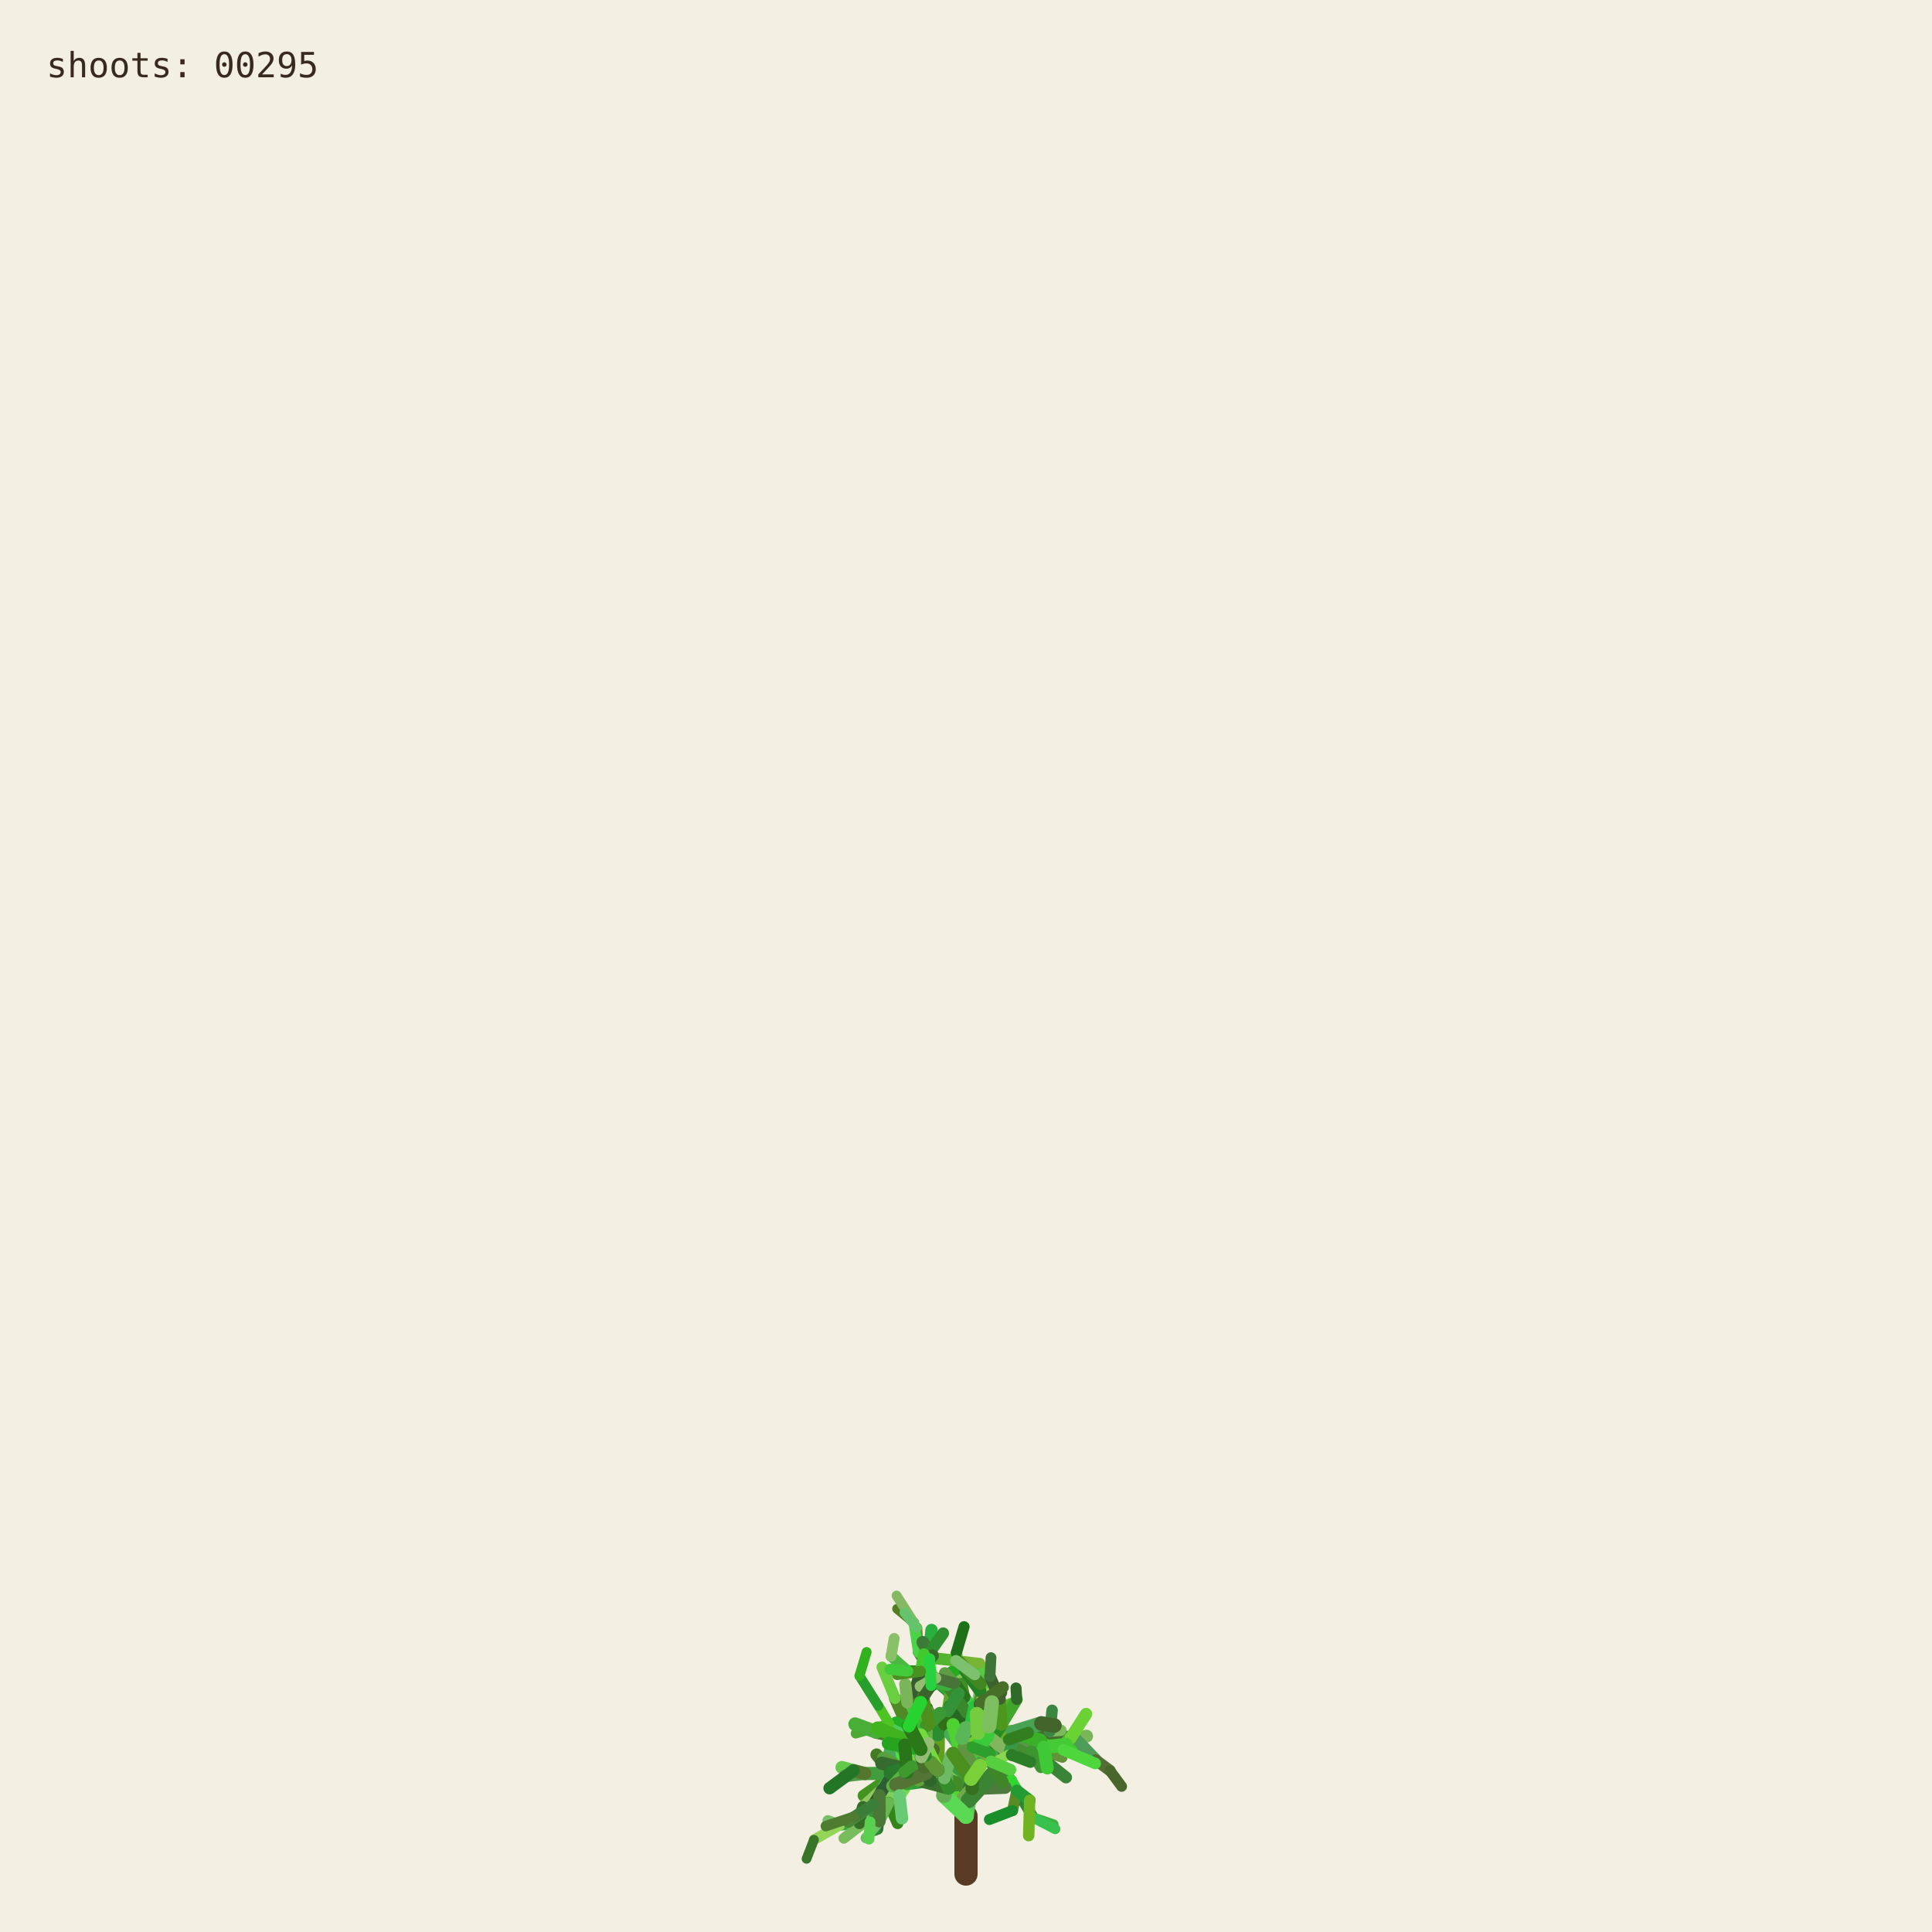
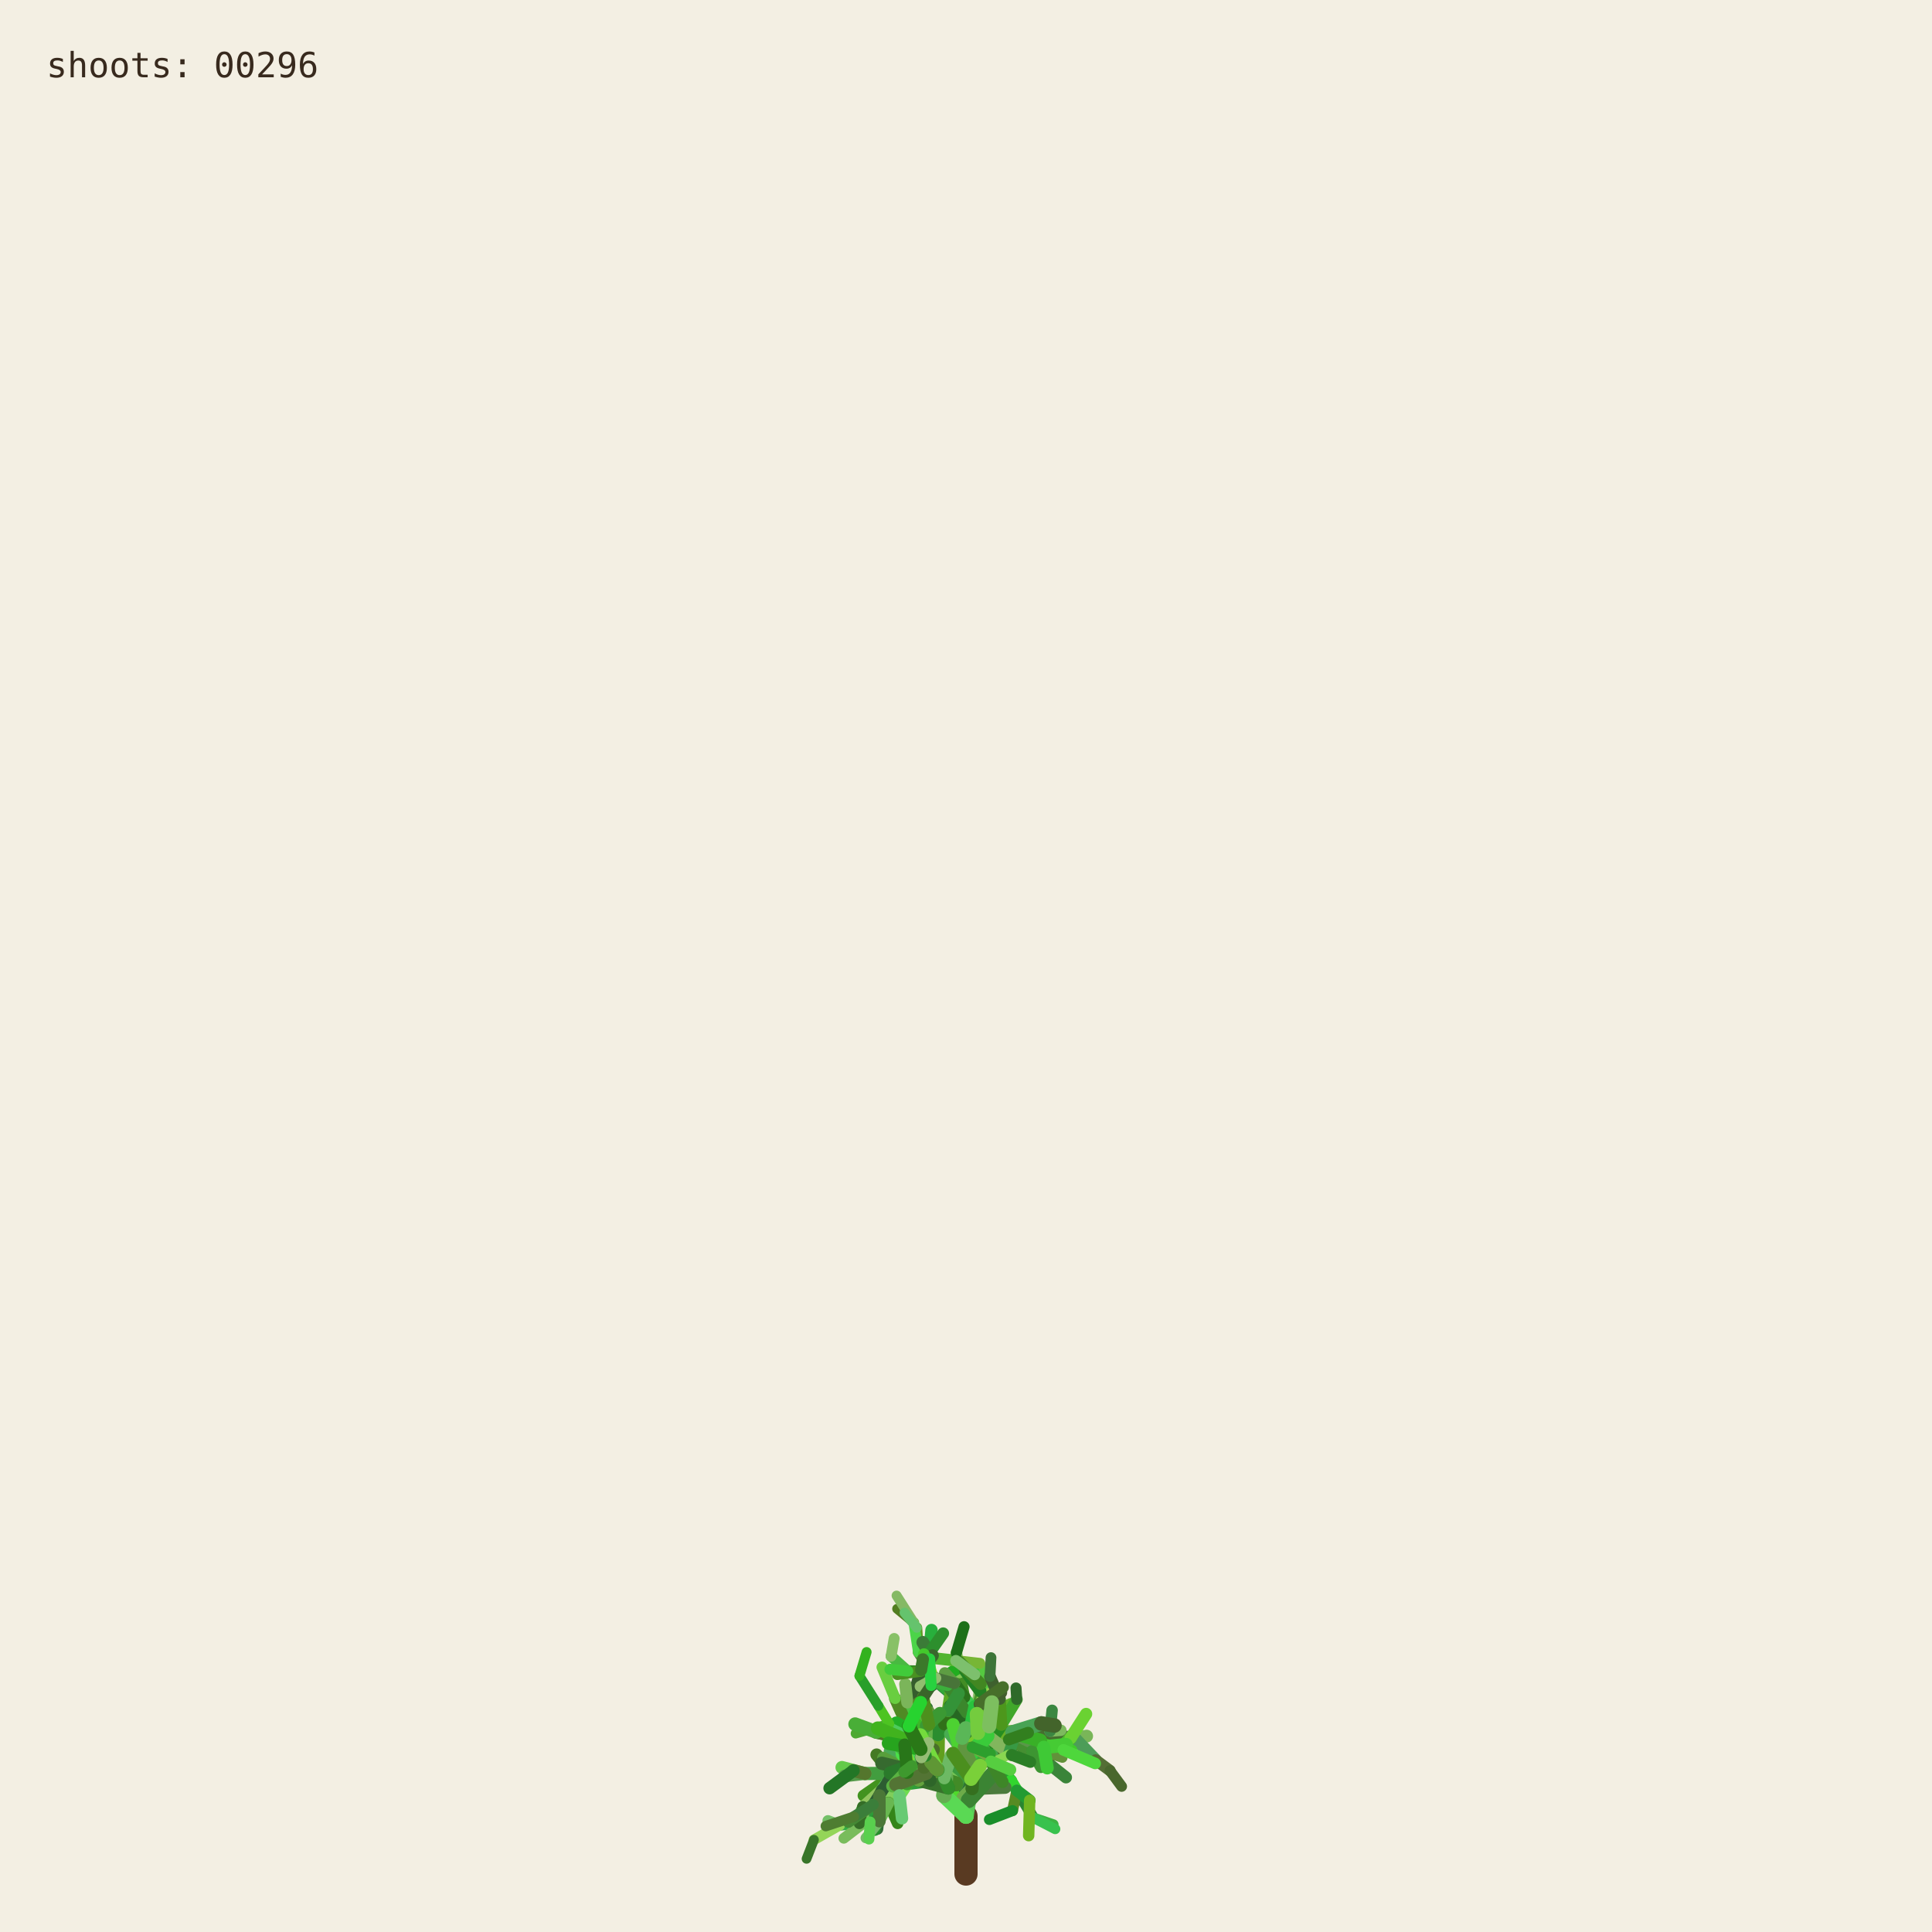
<svg xmlns="http://www.w3.org/2000/svg" viewBox="0 0 1000 1000" role="img" aria-labelledby="title desc">
  <rect width="1000" height="1000" fill="#f3efe3" />
  <g fill="none" stroke-linecap="round">
    <path d="M500 970 L500 940" stroke="#593a22" stroke-width="12" />
    <path d="M500.000 940.000 L494.591 923.254" stroke="hsl(89 50% 51%)" stroke-width="8.067" data-shoot="1" />
    <path d="M500.000 940.000 L498.548 930.480" stroke="hsl(108 42% 32%)" stroke-width="7.603" data-shoot="2" />
    <path d="M494.591 923.254 L485.237 916.016" stroke="hsl(129 39% 53%)" stroke-width="7.427" data-shoot="3" />
    <path d="M498.548 930.480 L502.606 920.794" stroke="hsl(125 41% 32%)" stroke-width="7.235" data-shoot="4" />
    <path d="M502.606 920.794 L496.770 905.343" stroke="hsl(93 34% 43%)" stroke-width="7.253" data-shoot="5" />
    <path d="M494.591 923.254 L497.365 909.040" stroke="hsl(116 35% 60%)" stroke-width="8.012" data-shoot="6" />
    <path d="M485.237 916.016 L485.497 897.710" stroke="hsl(89 69% 37%)" stroke-width="7.213" data-shoot="7" />
    <path d="M496.770 905.343 L501.215 895.004" stroke="hsl(92 66% 60%)" stroke-width="7.141" data-shoot="8" />
    <path d="M497.365 909.040 L506.164 896.866" stroke="hsl(126 59% 38%)" stroke-width="8.073" data-shoot="9" />
    <path d="M501.215 895.004 L510.832 888.548" stroke="hsl(91 35% 42%)" stroke-width="6.879" data-shoot="10" />
    <path d="M485.497 897.710 L493.416 891.622" stroke="hsl(104 36% 49%)" stroke-width="7.124" data-shoot="11" />
    <path d="M500.000 940.000 L490.927 925.443" stroke="hsl(108 70% 51%)" stroke-width="7.399" data-shoot="12" />
    <path d="M485.237 916.016 L479.157 913.325" stroke="hsl(112 69% 34%)" stroke-width="7.149" data-shoot="13" />
    <path d="M490.927 925.443 L481.351 921.527" stroke="hsl(111 58% 32%)" stroke-width="6.945" data-shoot="14" />
    <path d="M498.548 930.480 L503.173 925.799" stroke="hsl(98 40% 48%)" stroke-width="6.990" data-shoot="15" />
    <path d="M496.770 905.343 L505.035 888.845" stroke="hsl(101 68% 48%)" stroke-width="6.979" data-shoot="16" />
    <path d="M493.416 891.622 L508.817 896.643" stroke="hsl(128 70% 39%)" stroke-width="6.561" data-shoot="17" />
    <path d="M479.157 913.325 L469.750 899.500" stroke="hsl(95 57% 50%)" stroke-width="7.139" data-shoot="18" />
    <path d="M505.035 888.845 L508.436 880.301" stroke="hsl(98 53% 41%)" stroke-width="6.832" data-shoot="19" />
    <path d="M501.215 895.004 L501.550 888.479" stroke="hsl(112 68% 42%)" stroke-width="6.773" data-shoot="20" />
    <path d="M485.237 916.016 L479.029 908.697" stroke="hsl(100 57% 53%)" stroke-width="6.945" data-shoot="21" />
    <path d="M502.606 920.794 L496.127 911.207" stroke="hsl(123 62% 40%)" stroke-width="6.865" data-shoot="22" />
    <path d="M496.127 911.207 L497.635 896.782" stroke="hsl(93 65% 34%)" stroke-width="6.505" data-shoot="23" />
    <path d="M494.591 923.254 L500.793 909.571" stroke="hsl(113 71% 34%)" stroke-width="7.895" data-shoot="24" />
    <path d="M485.237 916.016 L479.462 917.793" stroke="hsl(99 66% 28%)" stroke-width="7.154" data-shoot="25" />
    <path d="M485.237 916.016 L473.231 912.147" stroke="hsl(93 38% 42%)" stroke-width="6.997" data-shoot="26" />
    <path d="M485.237 916.016 L473.737 913.680" stroke="hsl(114 35% 58%)" stroke-width="6.828" data-shoot="27" />
    <path d="M497.635 896.782 L497.395 881.015" stroke="hsl(110 56% 51%)" stroke-width="6.336" data-shoot="28" />
    <path d="M469.750 899.500 L453.522 896.436" stroke="hsl(121 37% 46%)" stroke-width="7.140" data-shoot="29" />
    <path d="M481.351 921.527 L469.530 923.105" stroke="hsl(126 55% 40%)" stroke-width="6.995" data-shoot="30" />
    <path d="M505.035 888.845 L499.035 878.436" stroke="hsl(88 42% 31%)" stroke-width="6.545" data-shoot="31" />
    <path d="M502.606 920.794 L507.653 911.330" stroke="hsl(99 57% 28%)" stroke-width="6.856" data-shoot="32" />
    <path d="M481.351 921.527 L478.279 914.724" stroke="hsl(122 35% 29%)" stroke-width="6.742" data-shoot="33" />
    <path d="M508.817 896.643 L522.168 900.369" stroke="hsl(122 67% 50%)" stroke-width="6.210" data-shoot="34" />
    <path d="M479.029 908.697 L477.185 899.261" stroke="hsl(124 64% 35%)" stroke-width="6.693" data-shoot="35" />
    <path d="M494.591 923.254 L498.563 913.442" stroke="hsl(122 45% 42%)" stroke-width="7.987" data-shoot="36" />
    <path d="M473.737 913.680 L467.283 915.265" stroke="hsl(125 60% 37%)" stroke-width="6.814" data-shoot="37" />
    <path d="M481.351 921.527 L469.226 908.135" stroke="hsl(113 69% 37%)" stroke-width="6.660" data-shoot="38" />
    <path d="M473.231 912.147 L461.374 919.424" stroke="hsl(100 70% 60%)" stroke-width="6.453" data-shoot="39" />
    <path d="M497.635 896.782 L500.334 886.420" stroke="hsl(108 47% 53%)" stroke-width="6.302" data-shoot="40" />
    <path d="M467.283 915.265 L455.168 929.331" stroke="hsl(120 40% 35%)" stroke-width="6.786" data-shoot="41" />
    <path d="M508.817 896.643 L512.869 911.725" stroke="hsl(110 63% 40%)" stroke-width="6.518" data-shoot="42" />
    <path d="M496.127 911.207 L497.987 905.795" stroke="hsl(115 70% 35%)" stroke-width="6.363" data-shoot="43" />
    <path d="M507.653 911.330 L512.674 910.357" stroke="hsl(104 36% 57%)" stroke-width="6.747" data-shoot="44" />
    <path d="M479.157 913.325 L470.181 917.185" stroke="hsl(95 64% 53%)" stroke-width="6.833" data-shoot="45" />
    <path d="M469.750 899.500 L469.633 881.151" stroke="hsl(111 38% 45%)" stroke-width="6.815" data-shoot="46" />
    <path d="M479.029 908.697 L480.879 892.655" stroke="hsl(102 44% 35%)" stroke-width="6.467" data-shoot="47" />
    <path d="M500.334 886.420 L507.457 881.593" stroke="hsl(118 47% 56%)" stroke-width="6.197" data-shoot="48" />
    <path d="M461.374 919.424 L446.935 929.431" stroke="hsl(102 65% 35%)" stroke-width="6.069" data-shoot="49" />
    <path d="M508.436 880.301 L507.585 871.602" stroke="hsl(97 61% 57%)" stroke-width="6.448" data-shoot="50" />
    <path d="M512.674 910.357 L523.304 921.702" stroke="hsl(122 61% 39%)" stroke-width="6.341" data-shoot="51" />
    <path d="M500.000 940.000 L501.279 931.882" stroke="hsl(118 51% 56%)" stroke-width="7.998" data-shoot="52" />
    <path d="M499.035 878.436 L496.590 865.625" stroke="hsl(103 58% 35%)" stroke-width="6.115" data-shoot="53" />
    <path d="M485.497 897.710 L488.970 892.287" stroke="hsl(123 54% 36%)" stroke-width="7.087" data-shoot="54" />
    <path d="M496.590 865.625 L495.009 855.557" stroke="hsl(97 49% 56%)" stroke-width="6.061" data-shoot="55" />
    <path d="M469.633 881.151 L484.418 870.623" stroke="hsl(128 48% 30%)" stroke-width="6.659" data-shoot="56" />
    <path d="M485.237 916.016 L477.752 911.974" stroke="hsl(90 58% 50%)" stroke-width="6.898" data-shoot="57" />
    <path d="M498.563 913.442 L502.383 908.863" stroke="hsl(97 61% 59%)" stroke-width="7.688" data-shoot="58" />
    <path d="M479.157 913.325 L464.639 921.037" stroke="hsl(94 69% 32%)" stroke-width="6.531" data-shoot="59" />
    <path d="M478.279 914.724 L471.794 900.929" stroke="hsl(117 71% 29%)" stroke-width="6.231" data-shoot="60" />
    <path d="M522.168 900.369 L536.734 901.964" stroke="hsl(111 46% 60%)" stroke-width="6.038" data-shoot="61" />
    <path d="M471.794 900.929 L465.848 895.170" stroke="hsl(103 40% 56%)" stroke-width="5.768" data-shoot="62" />
    <path d="M469.750 899.500 L468.128 889.982" stroke="hsl(93 64% 30%)" stroke-width="6.667" data-shoot="63" />
    <path d="M477.185 899.261 L475.657 893.582" stroke="hsl(113 52% 40%)" stroke-width="6.319" data-shoot="64" />
    <path d="M479.029 908.697 L474.737 903.891" stroke="hsl(93 52% 43%)" stroke-width="6.709" data-shoot="65" />
    <path d="M523.304 921.702 L526.314 926.781" stroke="hsl(119 67% 51%)" stroke-width="6.166" data-shoot="66" />
    <path d="M505.035 888.845 L507.387 875.338" stroke="hsl(96 40% 59%)" stroke-width="6.739" data-shoot="67" />
    <path d="M522.168 900.369 L537.413 908.545" stroke="hsl(99 61% 27%)" stroke-width="6.155" data-shoot="68" />
    <path d="M497.395 881.015 L483.011 868.683" stroke="hsl(129 53% 36%)" stroke-width="6.314" data-shoot="69" />
    <path d="M522.168 900.369 L534.219 906.339" stroke="hsl(108 48% 38%)" stroke-width="6.199" data-shoot="70" />
    <path d="M493.416 891.622 L507.262 882.093" stroke="hsl(127 63% 43%)" stroke-width="6.826" data-shoot="71" />
    <path d="M502.383 908.863 L508.238 907.761" stroke="hsl(99 66% 30%)" stroke-width="7.032" data-shoot="72" />
    <path d="M508.817 896.643 L514.829 892.790" stroke="hsl(125 40% 46%)" stroke-width="6.585" data-shoot="73" />
    <path d="M468.128 889.982 L473.133 877.764" stroke="hsl(115 52% 51%)" stroke-width="6.671" data-shoot="74" />
    <path d="M465.848 895.170 L460.313 892.280" stroke="hsl(102 70% 44%)" stroke-width="5.549" data-shoot="75" />
    <path d="M468.128 889.982 L463.284 879.089" stroke="hsl(94 59% 34%)" stroke-width="6.302" data-shoot="76" />
    <path d="M461.374 919.424 L456.357 926.300" stroke="hsl(126 42% 53%)" stroke-width="6.125" data-shoot="77" />
    <path d="M483.011 868.683 L476.458 865.059" stroke="hsl(124 68% 42%)" stroke-width="6.199" data-shoot="78" />
    <path d="M455.168 929.331 L454.837 939.862" stroke="hsl(125 68% 35%)" stroke-width="6.316" data-shoot="79" />
    <path d="M534.219 906.339 L550.383 905.736" stroke="hsl(112 63% 35%)" stroke-width="5.969" data-shoot="80" />
    <path d="M470.181 917.185 L459.860 933.116" stroke="hsl(100 53% 58%)" stroke-width="6.224" data-shoot="81" />
    <path d="M497.395 881.015 L484.197 869.260" stroke="hsl(122 53% 43%)" stroke-width="5.862" data-shoot="82" />
    <path d="M536.734 901.964 L543.504 896.023" stroke="hsl(116 68% 27%)" stroke-width="5.871" data-shoot="83" />
    <path d="M476.458 865.059 L469.801 864.922" stroke="hsl(112 62% 33%)" stroke-width="6.006" data-shoot="84" />
    <path d="M506.164 896.866 L524.059 896.699" stroke="hsl(91 64% 42%)" stroke-width="7.575" data-shoot="85" />
    <path d="M485.237 916.016 L472.910 908.590" stroke="hsl(102 57% 31%)" stroke-width="6.875" data-shoot="86" />
    <path d="M469.530 923.105 L465.520 929.278" stroke="hsl(107 67% 59%)" stroke-width="6.616" data-shoot="87" />
    <path d="M505.035 888.845 L509.868 870.612" stroke="hsl(101 57% 37%)" stroke-width="6.791" data-shoot="88" />
    <path d="M493.416 891.622 L509.951 888.485" stroke="hsl(92 44% 58%)" stroke-width="6.812" data-shoot="89" />
    <path d="M503.173 925.799 L520.191 925.155" stroke="hsl(105 34% 36%)" stroke-width="6.682" data-shoot="90" />
    <path d="M474.737 903.891 L466.772 894.583" stroke="hsl(116 48% 51%)" stroke-width="6.158" data-shoot="91" />
    <path d="M484.197 869.260 L475.358 855.233" stroke="hsl(100 34% 37%)" stroke-width="5.647" data-shoot="92" />
    <path d="M505.035 888.845 L500.829 880.951" stroke="hsl(127 58% 52%)" stroke-width="6.474" data-shoot="93" />
    <path d="M479.157 913.325 L471.905 914.367" stroke="hsl(125 48% 52%)" stroke-width="6.716" data-shoot="94" />
    <path d="M501.279 931.882 L513.403 918.671" stroke="hsl(114 44% 36%)" stroke-width="7.978" data-shoot="95" />
    <path d="M524.059 896.699 L540.269 904.338" stroke="hsl(108 35% 44%)" stroke-width="7.297" data-shoot="96" />
    <path d="M524.059 896.699 L540.170 897.356" stroke="hsl(125 52% 30%)" stroke-width="6.964" data-shoot="97" />
    <path d="M497.635 896.782 L497.191 889.399" stroke="hsl(88 69% 31%)" stroke-width="6.119" data-shoot="98" />
    <path d="M508.436 880.301 L513.376 874.721" stroke="hsl(89 59% 56%)" stroke-width="6.732" data-shoot="99" />
    <path d="M469.530 923.105 L461.520 917.825" stroke="hsl(113 54% 40%)" stroke-width="7.033" data-shoot="100" />
    <path d="M473.133 877.764 L476.780 864.372" stroke="hsl(110 34% 27%)" stroke-width="6.596" data-shoot="101" />
    <path d="M471.794 900.929 L479.914 884.001" stroke="hsl(126 41% 32%)" stroke-width="6.024" data-shoot="102" />
    <path d="M512.674 910.357 L522.333 907.203" stroke="hsl(103 64% 43%)" stroke-width="6.219" data-shoot="103" />
    <path d="M509.868 870.612 L506.361 863.395" stroke="hsl(120 56% 49%)" stroke-width="6.521" data-shoot="104" />
    <path d="M540.170 897.356 L556.575 899.863" stroke="hsl(100 40% 31%)" stroke-width="6.676" data-shoot="105" />
    <path d="M459.860 933.116 L464.616 943.790" stroke="hsl(105 68% 31%)" stroke-width="5.925" data-shoot="106" />
    <path d="M461.520 917.825 L453.738 908.211" stroke="hsl(98 54% 31%)" stroke-width="6.452" data-shoot="107" />
    <path d="M509.951 888.485 L523.296 882.278" stroke="hsl(97 61% 43%)" stroke-width="6.765" data-shoot="108" />
    <path d="M479.029 908.697 L460.671 906.383" stroke="hsl(128 39% 48%)" stroke-width="6.494" data-shoot="109" />
    <path d="M469.633 881.151 L468.563 871.658" stroke="hsl(98 38% 53%)" stroke-width="6.301" data-shoot="110" />
    <path d="M456.357 926.300 L446.582 935.154" stroke="hsl(90 47% 57%)" stroke-width="5.838" data-shoot="111" />
    <path d="M488.970 892.287 L490.829 885.358" stroke="hsl(104 63% 27%)" stroke-width="6.888" data-shoot="112" />
    <path d="M499.035 878.436 L493.946 871.238" stroke="hsl(110 61% 28%)" stroke-width="6.405" data-shoot="113" />
    <path d="M503.173 925.799 L503.949 916.037" stroke="hsl(108 61% 30%)" stroke-width="6.764" data-shoot="114" />
    <path d="M484.418 870.623 L497.330 862.535" stroke="hsl(119 70% 40%)" stroke-width="6.117" data-shoot="115" />
    <path d="M476.780 864.372 L482.198 858.124" stroke="hsl(97 71% 34%)" stroke-width="6.331" data-shoot="116" />
    <path d="M459.860 933.116 L450.375 943.022" stroke="hsl(119 67% 40%)" stroke-width="6.054" data-shoot="117" />
    <path d="M537.413 908.545 L551.771 920.000" stroke="hsl(119 40% 37%)" stroke-width="6.202" data-shoot="118" />
    <path d="M476.780 864.372 L481.041 855.578" stroke="hsl(128 51% 38%)" stroke-width="6.621" data-shoot="119" />
    <path d="M475.358 855.233 L474.548 842.544" stroke="hsl(89 65% 36%)" stroke-width="5.593" data-shoot="120" />
    <path d="M479.029 908.697 L479.467 893.313" stroke="hsl(105 42% 49%)" stroke-width="6.799" data-shoot="121" />
    <path d="M494.591 923.254 L484.466 914.996" stroke="hsl(104 48% 55%)" stroke-width="7.531" data-shoot="122" />
    <path d="M503.173 925.799 L503.396 917.056" stroke="hsl(104 56% 28%)" stroke-width="6.644" data-shoot="123" />
    <path d="M493.946 871.238 L489.038 865.959" stroke="hsl(102 40% 44%)" stroke-width="6.042" data-shoot="124" />
    <path d="M467.283 915.265 L457.242 909.920" stroke="hsl(103 45% 43%)" stroke-width="6.457" data-shoot="125" />
    <path d="M471.794 900.929 L454.133 896.956" stroke="hsl(89 50% 31%)" stroke-width="6.180" data-shoot="126" />
    <path d="M454.837 939.862 L454.096 946.606" stroke="hsl(125 36% 31%)" stroke-width="6.220" data-shoot="127" />
    <path d="M481.041 855.578 L482.155 843.709" stroke="hsl(129 63% 42%)" stroke-width="6.417" data-shoot="128" />
    <path d="M490.829 885.358 L492.861 872.817" stroke="hsl(95 65% 40%)" stroke-width="6.754" data-shoot="129" />
    <path d="M478.279 914.724 L465.635 903.587" stroke="hsl(96 66% 52%)" stroke-width="6.672" data-shoot="130" />
    <path d="M450.375 943.022 L434.576 944.722" stroke="hsl(127 55% 44%)" stroke-width="5.725" data-shoot="131" />
    <path d="M459.860 933.116 L451.962 941.801" stroke="hsl(127 54% 57%)" stroke-width="5.888" data-shoot="132" />
    <path d="M526.314 926.781 L534.894 940.878" stroke="hsl(125 53% 34%)" stroke-width="5.720" data-shoot="133" />
    <path d="M456.357 926.300 L449.709 941.533" stroke="hsl(112 47% 29%)" stroke-width="5.948" data-shoot="134" />
    <path d="M556.575 899.863 L562.434 898.624" stroke="hsl(99 39% 53%)" stroke-width="6.651" data-shoot="135" />
    <path d="M556.575 899.863 L567.158 910.979" stroke="hsl(128 34% 46%)" stroke-width="6.350" data-shoot="136" />
    <path d="M461.520 917.825 L447.767 917.982" stroke="hsl(118 43% 43%)" stroke-width="6.808" data-shoot="137" />
    <path d="M502.383 908.863 L502.275 894.506" stroke="hsl(114 52% 34%)" stroke-width="7.514" data-shoot="138" />
    <path d="M484.466 914.996 L469.919 914.610" stroke="hsl(90 45% 56%)" stroke-width="7.261" data-shoot="139" />
    <path d="M506.164 896.866 L511.996 893.538" stroke="hsl(100 40% 30%)" stroke-width="7.562" data-shoot="140" />
    <path d="M508.238 907.761 L516.195 908.520" stroke="hsl(102 44% 31%)" stroke-width="6.802" data-shoot="141" />
    <path d="M536.734 901.964 L544.250 907.905" stroke="hsl(91 54% 33%)" stroke-width="5.663" data-shoot="142" />
    <path d="M479.157 913.325 L471.950 914.117" stroke="hsl(102 39% 34%)" stroke-width="6.550" data-shoot="143" />
    <path d="M494.591 923.254 L482.152 919.513" stroke="hsl(104 56% 35%)" stroke-width="7.930" data-shoot="144" />
    <path d="M508.817 896.643 L515.085 912.072" stroke="hsl(125 43% 46%)" stroke-width="6.163" data-shoot="145" />
    <path d="M482.152 919.513 L467.316 907.872" stroke="hsl(97 66% 48%)" stroke-width="7.452" data-shoot="146" />
    <path d="M480.879 892.655 L475.418 881.125" stroke="hsl(88 59% 33%)" stroke-width="5.933" data-shoot="147" />
    <path d="M540.269 904.338 L549.716 904.178" stroke="hsl(92 48% 60%)" stroke-width="6.883" data-shoot="148" />
    <path d="M467.316 907.872 L467.480 902.032" stroke="hsl(120 56% 54%)" stroke-width="7.156" data-shoot="149" />
    <path d="M483.011 868.683 L480.032 858.496" stroke="hsl(90 69% 50%)" stroke-width="5.778" data-shoot="150" />
    <path d="M497.191 889.399 L491.630 882.997" stroke="hsl(116 51% 27%)" stroke-width="6.106" data-shoot="151" />
    <path d="M482.152 919.513 L478.791 913.069" stroke="hsl(91 53% 41%)" stroke-width="7.533" data-shoot="152" />
    <path d="M543.504 896.023 L549.105 895.596" stroke="hsl(100 40% 55%)" stroke-width="5.914" data-shoot="153" />
    <path d="M467.283 915.265 L456.437 912.665" stroke="hsl(113 38% 30%)" stroke-width="6.866" data-shoot="154" />
    <path d="M567.158 910.979 L574.486 916.440" stroke="hsl(88 35% 32%)" stroke-width="5.955" data-shoot="155" />
    <path d="M512.869 911.725 L518.866 922.323" stroke="hsl(106 54% 34%)" stroke-width="6.353" data-shoot="156" />
    <path d="M500.334 886.420 L490.418 872.350" stroke="hsl(110 51% 35%)" stroke-width="6.150" data-shoot="157" />
    <path d="M500.793 909.571 L498.095 899.473" stroke="hsl(109 69% 28%)" stroke-width="7.556" data-shoot="158" />
    <path d="M449.709 941.533 L436.765 951.498" stroke="hsl(102 42% 55%)" stroke-width="5.534" data-shoot="159" />
    <path d="M508.238 907.761 L518.302 892.720" stroke="hsl(117 63% 34%)" stroke-width="6.708" data-shoot="160" />
    <path d="M475.358 855.233 L472.993 839.858" stroke="hsl(119 62% 56%)" stroke-width="5.562" data-shoot="161" />
    <path d="M502.275 894.506 L504.670 883.372" stroke="hsl(128 65% 46%)" stroke-width="6.876" data-shoot="162" />
    <path d="M540.269 904.338 L544.102 907.850" stroke="hsl(99 35% 29%)" stroke-width="7.336" data-shoot="163" />
    <path d="M536.734 901.964 L554.643 905.916" stroke="hsl(112 68% 48%)" stroke-width="5.906" data-shoot="164" />
    <path d="M497.365 909.040 L505.842 901.224" stroke="hsl(91 65% 48%)" stroke-width="7.533" data-shoot="165" />
    <path d="M478.279 914.724 L467.960 905.929" stroke="hsl(128 59% 50%)" stroke-width="6.781" data-shoot="166" />
    <path d="M461.374 919.424 L451.958 934.122" stroke="hsl(127 35% 27%)" stroke-width="6.092" data-shoot="167" />
    <path d="M463.284 879.089 L456.576 862.947" stroke="hsl(103 59% 53%)" stroke-width="5.809" data-shoot="168" />
    <path d="M500.000 940.000 L488.580 929.317" stroke="hsl(117 64% 59%)" stroke-width="8.005" data-shoot="169" />
    <path d="M447.767 917.982 L435.801 914.831" stroke="hsl(108 55% 54%)" stroke-width="6.726" data-shoot="170" />
    <path d="M477.752 911.974 L468.826 903.841" stroke="hsl(89 70% 51%)" stroke-width="6.964" data-shoot="171" />
    <path d="M469.919 914.610 L460.892 917.724" stroke="hsl(121 49% 32%)" stroke-width="7.015" data-shoot="172" />
    <path d="M503.396 917.056 L509.013 905.051" stroke="hsl(120 50% 45%)" stroke-width="6.671" data-shoot="173" />
    <path d="M549.716 904.178 L554.177 899.548" stroke="hsl(106 62% 45%)" stroke-width="6.645" data-shoot="174" />
    <path d="M460.313 892.280 L442.892 897.267" stroke="hsl(106 54% 43%)" stroke-width="5.141" data-shoot="175" />
    <path d="M490.418 872.350 L480.658 869.975" stroke="hsl(120 49% 46%)" stroke-width="5.821" data-shoot="176" />
    <path d="M479.467 893.313 L480.721 885.946" stroke="hsl(94 40% 41%)" stroke-width="6.222" data-shoot="177" />
    <path d="M488.580 929.317 L489.421 919.838" stroke="hsl(107 36% 50%)" stroke-width="7.943" data-shoot="178" />
    <path d="M526.314 926.781 L524.087 937.173" stroke="hsl(90 60% 34%)" stroke-width="5.700" data-shoot="179" />
    <path d="M490.927 925.443 L475.469 921.381" stroke="hsl(110 44% 31%)" stroke-width="6.893" data-shoot="180" />
    <path d="M518.302 892.720 L526.275 879.623" stroke="hsl(109 60% 41%)" stroke-width="6.159" data-shoot="181" />
    <path d="M469.750 899.500 L470.711 894.119" stroke="hsl(100 45% 57%)" stroke-width="7.025" data-shoot="182" />
    <path d="M534.219 906.339 L538.815 914.656" stroke="hsl(113 50% 39%)" stroke-width="6.149" data-shoot="183" />
    <path d="M472.993 839.858 L464.334 832.716" stroke="hsl(88 58% 31%)" stroke-width="5.062" data-shoot="184" />
    <path d="M469.801 864.922 L461.240 857.253" stroke="hsl(116 48% 49%)" stroke-width="5.656" data-shoot="185" />
    <path d="M461.240 857.253 L462.820 848.066" stroke="hsl(98 42% 58%)" stroke-width="5.640" data-shoot="186" />
    <path d="M490.829 885.358 L496.165 876.536" stroke="hsl(123 48% 39%)" stroke-width="6.482" data-shoot="187" />
    <path d="M508.817 896.643 L523.679 908.324" stroke="hsl(95 38% 54%)" stroke-width="6.611" data-shoot="188" />
    <path d="M500.793 909.571 L510.860 898.419" stroke="hsl(120 58% 51%)" stroke-width="7.770" data-shoot="189" />
    <path d="M459.860 933.116 L453.365 941.926" stroke="hsl(97 61% 35%)" stroke-width="6.281" data-shoot="190" />
    <path d="M509.868 870.612 L510.029 864.082" stroke="hsl(111 56% 52%)" stroke-width="6.833" data-shoot="191" />
    <path d="M453.522 896.436 L442.603 892.401" stroke="hsl(111 52% 45%)" stroke-width="7.032" data-shoot="192" />
    <path d="M543.504 896.023 L544.565 885.256" stroke="hsl(125 39% 38%)" stroke-width="5.927" data-shoot="193" />
    <path d="M482.198 858.124 L494.767 859.537" stroke="hsl(105 58% 45%)" stroke-width="6.146" data-shoot="194" />
    <path d="M497.987 905.795 L491.843 897.531" stroke="hsl(125 41% 48%)" stroke-width="6.386" data-shoot="195" />
    <path d="M493.946 871.238 L484.320 868.578" stroke="hsl(105 34% 34%)" stroke-width="5.939" data-shoot="196" />
    <path d="M477.185 899.261 L478.390 887.971" stroke="hsl(112 65% 44%)" stroke-width="6.377" data-shoot="197" />
    <path d="M434.576 944.722 L428.556 942.373" stroke="hsl(112 41% 58%)" stroke-width="5.738" data-shoot="198" />
    <path d="M497.987 905.795 L503.196 904.331" stroke="hsl(89 46% 31%)" stroke-width="5.847" data-shoot="199" />
    <path d="M467.316 907.872 L466.023 899.585" stroke="hsl(119 71% 58%)" stroke-width="7.258" data-shoot="200" />
    <path d="M526.314 926.781 L532.954 931.860" stroke="hsl(128 64% 37%)" stroke-width="6.148" data-shoot="201" />
    <path d="M467.960 905.929 L464.039 902.533" stroke="hsl(119 46% 49%)" stroke-width="6.612" data-shoot="202" />
    <path d="M477.185 899.261 L463.879 891.609" stroke="hsl(122 68% 41%)" stroke-width="6.319" data-shoot="203" />
    <path d="M475.469 921.381 L469.599 917.437" stroke="hsl(97 45% 44%)" stroke-width="6.783" data-shoot="204" />
    <path d="M478.279 914.724 L471.801 897.415" stroke="hsl(121 65% 58%)" stroke-width="6.714" data-shoot="205" />
    <path d="M554.177 899.548 L562.169 887.143" stroke="hsl(99 64% 51%)" stroke-width="6.341" data-shoot="206" />
    <path d="M526.275 879.623 L525.887 873.699" stroke="hsl(115 43% 29%)" stroke-width="5.721" data-shoot="207" />
    <path d="M481.041 855.578 L477.626 850.058" stroke="hsl(117 38% 35%)" stroke-width="6.581" data-shoot="208" />
    <path d="M496.770 905.343 L493.304 892.691" stroke="hsl(110 64% 51%)" stroke-width="6.797" data-shoot="209" />
    <path d="M469.750 899.500 L458.957 894.086" stroke="hsl(127 55% 55%)" stroke-width="6.620" data-shoot="210" />
    <path d="M490.927 925.443 L488.767 920.422" stroke="hsl(115 54% 36%)" stroke-width="6.870" data-shoot="211" />
    <path d="M481.041 855.578 L488.186 845.391" stroke="hsl(120 52% 37%)" stroke-width="6.098" data-shoot="212" />
    <path d="M451.958 934.122 L453.040 940.528" stroke="hsl(127 56% 39%)" stroke-width="6.131" data-shoot="213" />
    <path d="M460.313 892.280 L454.656 882.922" stroke="hsl(104 71% 45%)" stroke-width="5.122" data-shoot="214" />
    <path d="M471.950 914.117 L461.960 924.503" stroke="hsl(107 46% 48%)" stroke-width="6.541" data-shoot="215" />
    <path d="M446.582 935.154 L444.222 940.468" stroke="hsl(117 55% 46%)" stroke-width="5.688" data-shoot="216" />
    <path d="M488.767 920.422 L492.003 908.765" stroke="hsl(114 38% 56%)" stroke-width="6.278" data-shoot="217" />
    <path d="M484.320 868.578 L476.319 872.885" stroke="hsl(94 38% 59%)" stroke-width="5.787" data-shoot="218" />
    <path d="M446.582 935.154 L444.839 943.820" stroke="hsl(108 47% 29%)" stroke-width="5.857" data-shoot="219" />
    <path d="M478.390 887.971 L477.758 878.744" stroke="hsl(107 53% 47%)" stroke-width="6.025" data-shoot="220" />
    <path d="M479.467 893.313 L486.497 886.860" stroke="hsl(115 50% 40%)" stroke-width="6.726" data-shoot="221" />
    <path d="M453.365 941.926 L452.737 947.232" stroke="hsl(123 57% 36%)" stroke-width="6.073" data-shoot="222" />
    <path d="M534.894 940.878 L545.223 944.367" stroke="hsl(122 49% 47%)" stroke-width="5.409" data-shoot="223" />
    <path d="M503.196 904.331 L515.896 911.448" stroke="hsl(89 43% 46%)" stroke-width="5.358" data-shoot="224" />
    <path d="M485.237 916.016 L476.520 905.335" stroke="hsl(129 69% 35%)" stroke-width="7.385" data-shoot="225" />
    <path d="M544.250 907.905 L549.888 909.742" stroke="hsl(93 43% 40%)" stroke-width="5.355" data-shoot="226" />
    <path d="M472.993 839.858 L464.068 825.878" stroke="hsl(97 38% 56%)" stroke-width="5.144" data-shoot="227" />
    <path d="M434.576 944.722 L421.301 952.270" stroke="hsl(91 60% 59%)" stroke-width="5.495" data-shoot="228" />
    <path d="M494.767 859.537 L507.151 860.969" stroke="hsl(89 55% 46%)" stroke-width="5.687" data-shoot="229" />
    <path d="M503.949 916.037 L499.042 904.226" stroke="hsl(98 40% 42%)" stroke-width="6.625" data-shoot="230" />
    <path d="M540.269 904.338 L551.739 903.138" stroke="hsl(113 59% 50%)" stroke-width="7.215" data-shoot="231" />
    <path d="M447.767 917.982 L437.293 919.201" stroke="hsl(111 36% 44%)" stroke-width="6.566" data-shoot="232" />
    <path d="M522.333 907.203 L524.104 901.882" stroke="hsl(127 46% 41%)" stroke-width="5.986" data-shoot="233" />
    <path d="M466.023 899.585 L454.343 894.568" stroke="hsl(106 71% 41%)" stroke-width="7.143" data-shoot="234" />
    <path d="M459.860 933.116 L455.001 942.905" stroke="hsl(106 42% 52%)" stroke-width="5.952" data-shoot="235" />
    <path d="M480.879 892.655 L477.773 878.511" stroke="hsl(95 66% 34%)" stroke-width="6.336" data-shoot="236" />
    <path d="M515.896 911.448 L522.014 908.183" stroke="hsl(95 62% 58%)" stroke-width="5.037" data-shoot="237" />
    <path d="M481.351 921.527 L476.872 909.429" stroke="hsl(115 42% 28%)" stroke-width="6.739" data-shoot="238" />
    <path d="M503.196 904.331 L512.636 907.835" stroke="hsl(120 56% 40%)" stroke-width="5.656" data-shoot="239" />
    <path d="M523.679 908.324 L533.273 912.012" stroke="hsl(116 54% 32%)" stroke-width="6.078" data-shoot="240" />
    <path d="M476.780 864.372 L482.640 856.940" stroke="hsl(107 40% 29%)" stroke-width="6.577" data-shoot="241" />
    <path d="M524.087 937.173 L512.117 941.790" stroke="hsl(128 69% 33%)" stroke-width="5.679" data-shoot="242" />
    <path d="M502.606 920.794 L493.263 907.558" stroke="hsl(96 65% 34%)" stroke-width="6.930" data-shoot="243" />
    <path d="M479.462 917.793 L463.714 923.683" stroke="hsl(91 38% 33%)" stroke-width="6.993" data-shoot="244" />
    <path d="M454.656 882.922 L444.853 867.435" stroke="hsl(121 60% 39%)" stroke-width="5.125" data-shoot="245" />
    <path d="M455.001 942.905 L448.124 951.360" stroke="hsl(111 39% 57%)" stroke-width="5.416" data-shoot="246" />
    <path d="M476.780 864.372 L478.194 856.177" stroke="hsl(111 64% 48%)" stroke-width="6.036" data-shoot="247" />
    <path d="M451.958 934.122 L439.120 943.117" stroke="hsl(108 45% 37%)" stroke-width="5.933" data-shoot="248" />
    <path d="M507.387 875.338 L499.698 864.888" stroke="hsl(120 58% 32%)" stroke-width="6.402" data-shoot="249" />
    <path d="M478.279 914.724 L483.073 905.683" stroke="hsl(92 45% 30%)" stroke-width="6.783" data-shoot="250" />
    <path d="M574.486 916.440 L580.555 924.651" stroke="hsl(91 39% 29%)" stroke-width="5.574" data-shoot="251" />
    <path d="M512.869 911.725 L522.960 916.007" stroke="hsl(111 59% 53%)" stroke-width="6.098" data-shoot="252" />
    <path d="M474.548 842.544 L468.165 834.692" stroke="hsl(125 44% 58%)" stroke-width="5.094" data-shoot="253" />
    <path d="M465.520 929.278 L466.882 941.152" stroke="hsl(127 48% 60%)" stroke-width="6.409" data-shoot="254" />
    <path d="M534.894 940.878 L546.168 946.695" stroke="hsl(129 55% 49%)" stroke-width="5.315" data-shoot="255" />
    <path d="M484.466 914.996 L476.326 898.157" stroke="hsl(99 69% 55%)" stroke-width="7.231" data-shoot="256" />
    <path d="M518.302 892.720 L517.497 879.389" stroke="hsl(96 69% 35%)" stroke-width="6.215" data-shoot="257" />
    <path d="M455.168 929.331 L455.195 942.644" stroke="hsl(101 37% 34%)" stroke-width="6.462" data-shoot="258" />
    <path d="M451.958 934.122 L441.974 940.357" stroke="hsl(119 37% 36%)" stroke-width="5.759" data-shoot="259" />
    <path d="M477.758 878.744 L481.953 872.378" stroke="hsl(104 41% 28%)" stroke-width="5.937" data-shoot="260" />
    <path d="M507.585 871.602 L496.313 859.908" stroke="hsl(101 60% 33%)" stroke-width="6.267" data-shoot="261" />
    <path d="M421.301 952.270 L417.473 962.130" stroke="hsl(108 48% 31%)" stroke-width="5.031" data-shoot="262" />
    <path d="M476.520 905.335 L459.850 902.309" stroke="hsl(116 69% 38%)" stroke-width="6.885" data-shoot="263" />
    <path d="M485.237 916.016 L481.859 912.186" stroke="hsl(94 48% 40%)" stroke-width="7.015" data-shoot="264" />
    <path d="M441.974 940.357 L427.440 945.186" stroke="hsl(97 44% 34%)" stroke-width="5.410" data-shoot="265" />
    <path d="M524.059 896.699 L538.371 900.885" stroke="hsl(112 64% 42%)" stroke-width="7.229" data-shoot="266" />
    <path d="M495.009 855.557 L498.988 841.996" stroke="hsl(117 63% 27%)" stroke-width="5.753" data-shoot="267" />
    <path d="M498.095 899.473 L499.889 894.538" stroke="hsl(118 40% 53%)" stroke-width="7.309" data-shoot="268" />
    <path d="M479.029 908.697 L474.007 899.731" stroke="hsl(121 56% 34%)" stroke-width="6.456" data-shoot="269" />
    <path d="M481.953 872.378 L481.179 858.629" stroke="hsl(128 68% 49%)" stroke-width="5.728" data-shoot="270" />
    <path d="M476.872 909.429 L480.452 902.331" stroke="hsl(93 35% 60%)" stroke-width="6.418" data-shoot="271" />
    <path d="M540.269 904.338 L542.064 915.101" stroke="hsl(116 58% 50%)" stroke-width="6.697" data-shoot="272" />
    <path d="M524.059 896.699 L539.015 892.057" stroke="hsl(128 39% 46%)" stroke-width="7.484" data-shoot="273" />
    <path d="M517.497 879.389 L512.424 867.764" stroke="hsl(101 35% 28%)" stroke-width="6.045" data-shoot="274" />
    <path d="M469.599 917.437 L468.264 903.139" stroke="hsl(110 65% 28%)" stroke-width="6.596" data-shoot="275" />
    <path d="M507.262 882.093 L518.016 876.028" stroke="hsl(94 35% 27%)" stroke-width="6.597" data-shoot="276" />
    <path d="M471.950 914.117 L467.983 917.161" stroke="hsl(111 54% 39%)" stroke-width="5.979" data-shoot="277" />
    <path d="M450.375 943.022 L449.782 951.910" stroke="hsl(115 58% 56%)" stroke-width="5.602" data-shoot="278" />
    <path d="M447.767 917.982 L441.779 916.449" stroke="hsl(88 45% 32%)" stroke-width="6.681" data-shoot="279" />
    <path d="M476.520 905.335 L470.437 893.451" stroke="hsl(108 68% 28%)" stroke-width="7.125" data-shoot="280" />
    <path d="M512.424 867.764 L512.935 857.978" stroke="hsl(115 35% 34%)" stroke-width="5.570" data-shoot="281" />
    <path d="M476.458 865.059 L464.485 866.733" stroke="hsl(98 63% 35%)" stroke-width="5.726" data-shoot="282" />
    <path d="M539.015 892.057 L545.795 893.123" stroke="hsl(95 40% 28%)" stroke-width="7.515" data-shoot="283" />
    <path d="M550.383 905.736 L566.861 912.755" stroke="hsl(113 66% 54%)" stroke-width="5.986" data-shoot="284" />
    <path d="M469.801 864.922 L460.668 864.056" stroke="hsl(117 58% 51%)" stroke-width="5.772" data-shoot="285" />
    <path d="M507.457 881.593 L519.078 873.313" stroke="hsl(95 45% 30%)" stroke-width="6.221" data-shoot="286" />
    <path d="M532.954 931.860 L532.442 950.127" stroke="hsl(88 69% 42%)" stroke-width="5.898" data-shoot="287" />
    <path d="M506.164 896.866 L505.650 887.220" stroke="hsl(97 58% 52%)" stroke-width="7.426" data-shoot="288" />
    <path d="M502.606 920.794 L507.315 913.942" stroke="hsl(94 62% 52%)" stroke-width="7.168" data-shoot="289" />
    <path d="M470.437 893.451 L476.570 881.079" stroke="hsl(123 69% 49%)" stroke-width="6.543" data-shoot="290" />
    <path d="M511.996 893.538 L513.407 881.172" stroke="hsl(101 43% 56%)" stroke-width="7.383" data-shoot="291" />
    <path d="M494.767 859.537 L504.469 866.754" stroke="hsl(108 40% 59%)" stroke-width="5.849" data-shoot="292" />
    <path d="M522.168 900.369 L532.150 896.839" stroke="hsl(108 61% 31%)" stroke-width="6.084" data-shoot="293" />
    <path d="M441.779 916.449 L429.394 925.562" stroke="hsl(122 54% 30%)" stroke-width="6.431" data-shoot="294" />
    <path d="M444.853 867.435 L448.551 855.094" stroke="hsl(112 70% 41%)" stroke-width="5.150" data-shoot="295" />
+     <path d="M476.780 864.372 L477.703 858.846" stroke="hsl(107 48% 32%)" stroke-width="6.236" data-shoot="296" />
  </g>
-   <text x="24" y="40" font-family="monospace" font-size="18" fill="#382a1e">shoots: 00295</text>
+   <text x="24" y="40" font-family="monospace" font-size="18" fill="#382a1e">shoots: 00296</text>
</svg>
